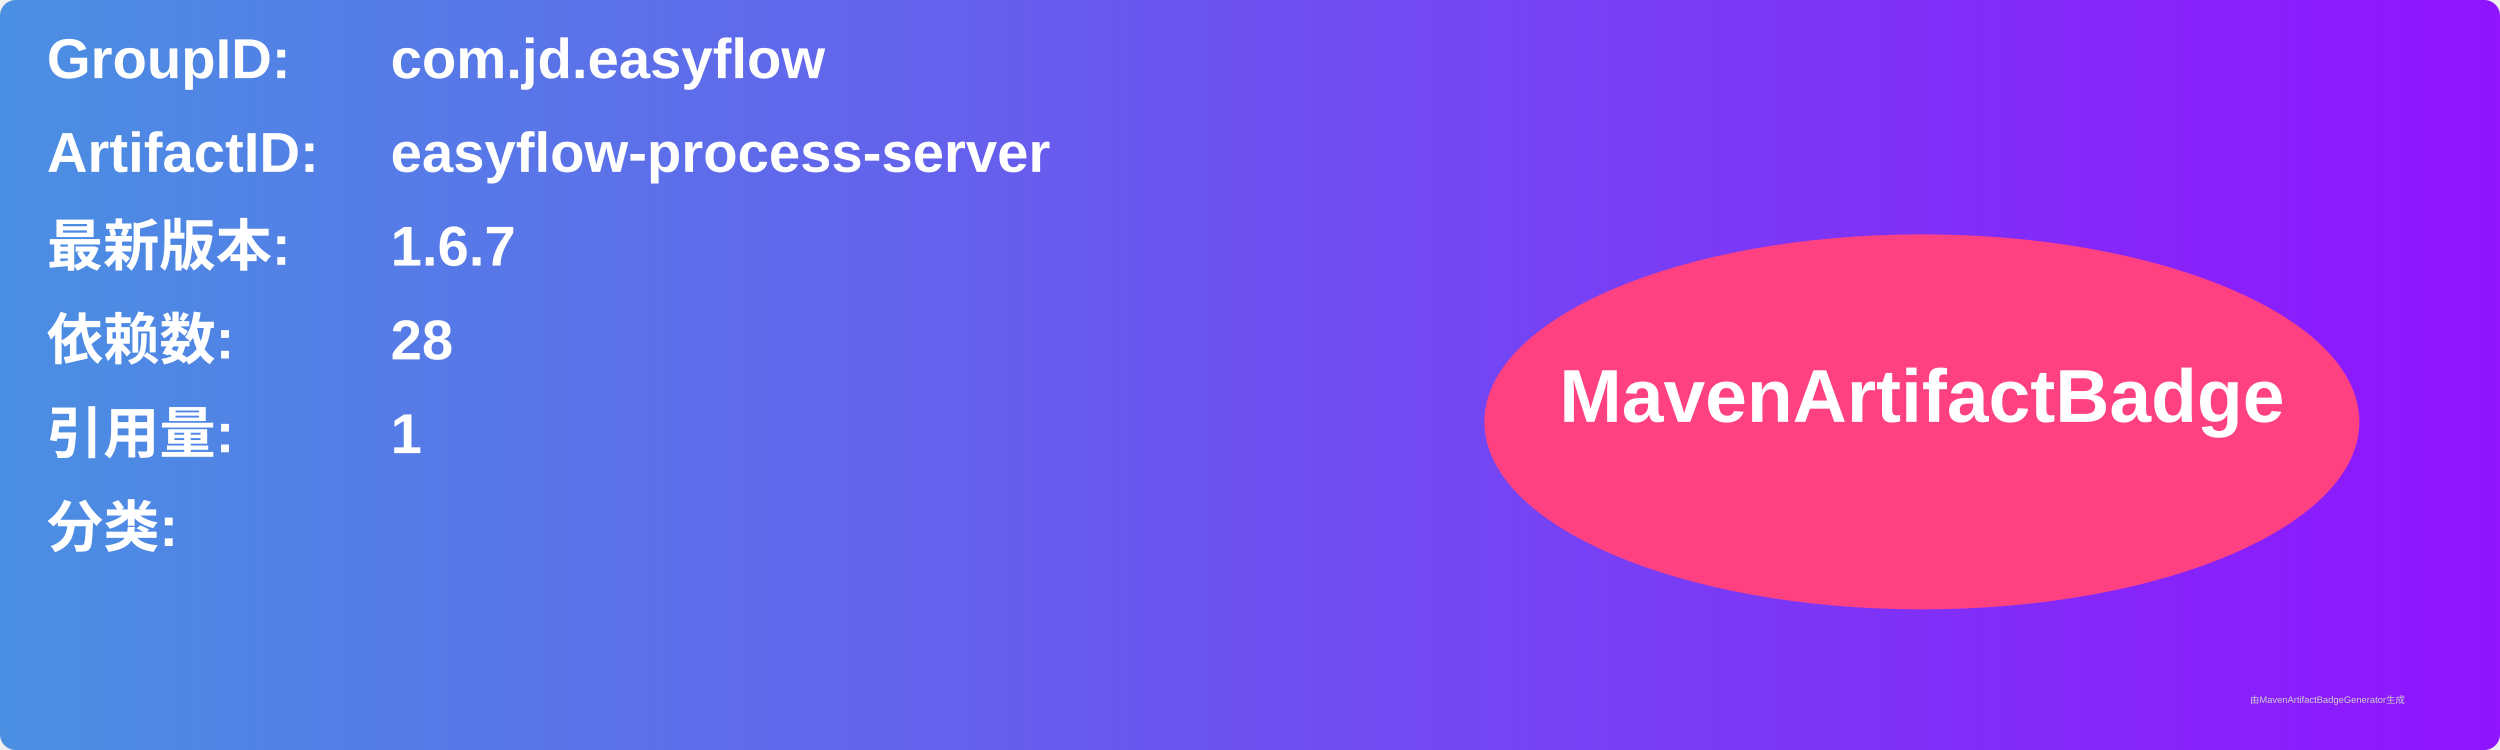
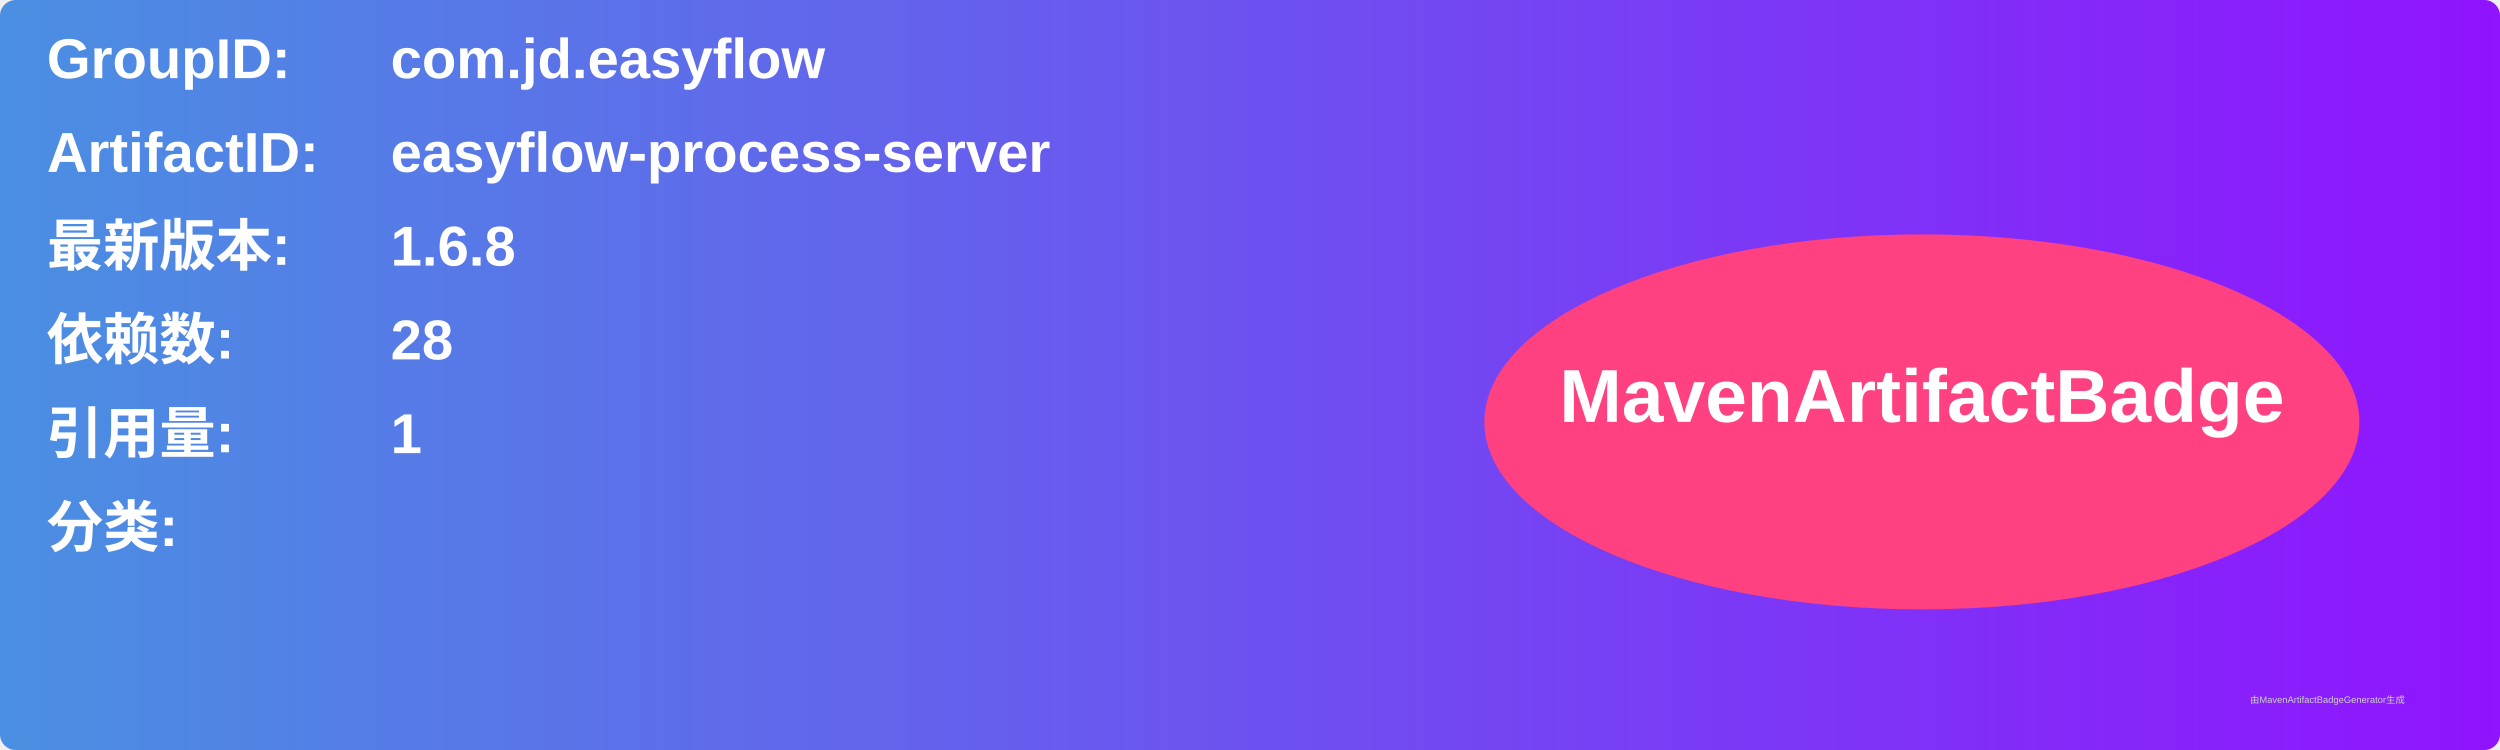
<svg xmlns="http://www.w3.org/2000/svg" width="800" height="240" viewBox="0 0 800 240">
  <linearGradient id="grad" x1="0%" y1="0%" x2="100%" y2="0%">
    <stop offset="0%" stop-color="#4a90e2" />
    <stop offset="100%" stop-color="#9013fe" />
  </linearGradient>
  <rect width="100%" height="100%" rx="5" ry="5" fill="url(#grad)" />
  <g transform="translate(15, 15)">
    <text x="0" y="10" font-family="Arial" font-size="18" fill="white" font-weight="bold" width="260">GroupID:</text>
    <text x="110" y="10" font-family="Arial" font-size="18" fill="white" font-weight="bold" width="460">com.jd.easyflow</text>
    <text x="0" y="40" font-family="Arial" font-size="18" fill="white" font-weight="bold" width="260">ArtifactID:</text>
    <text x="110" y="40" font-family="Arial" font-size="18" fill="white" font-weight="bold" width="460">easyflow-process-server</text>
    <text x="0" y="70" font-family="Arial" font-size="18" fill="white" font-weight="bold">最新版本:</text>
    <text x="110" y="70" font-family="Arial" font-size="18" fill="white" font-weight="bold">
-       <tspan font-weight="bold">1.6.7</tspan>
+       <tspan font-weight="bold">1.6.8</tspan>
    </text>
    <text x="0" y="100" font-family="Arial" font-size="18" fill="white" font-weight="bold">依赖数: </text>
    <text x="110" y="100" font-family="Arial" font-size="18" fill="white">
      <tspan font-weight="bold">28</tspan>
    </text>
    <text x="0" y="130" font-family="Arial" font-size="18" fill="white" font-weight="bold">引用量: </text>
    <text x="110" y="130" font-family="Arial" font-size="18" fill="white">
      <tspan font-weight="bold">1</tspan>
    </text>
    <text x="0" y="160" font-family="Arial" font-size="18" fill="white" font-weight="bold">分类:</text>
    <text x="10" y="190" font-family="Arial" font-size="10" fill="white">
      <tspan font-weight="bold" />
    </text>
    <ellipse cx="600" cy="120" rx="140" ry="60" fill="#ff4081" />
    <text x="600" y="120" text-anchor="middle" font-family="Arial" font-size="24" fill="white" font-weight="bold">MavenArtifactBadge</text>
  </g>
  <text x="720" y="225" font-family="Arial" font-size="3" fill="#d0d0d0">由MavenArtifactBadgeGenerator生成</text>
</svg>
